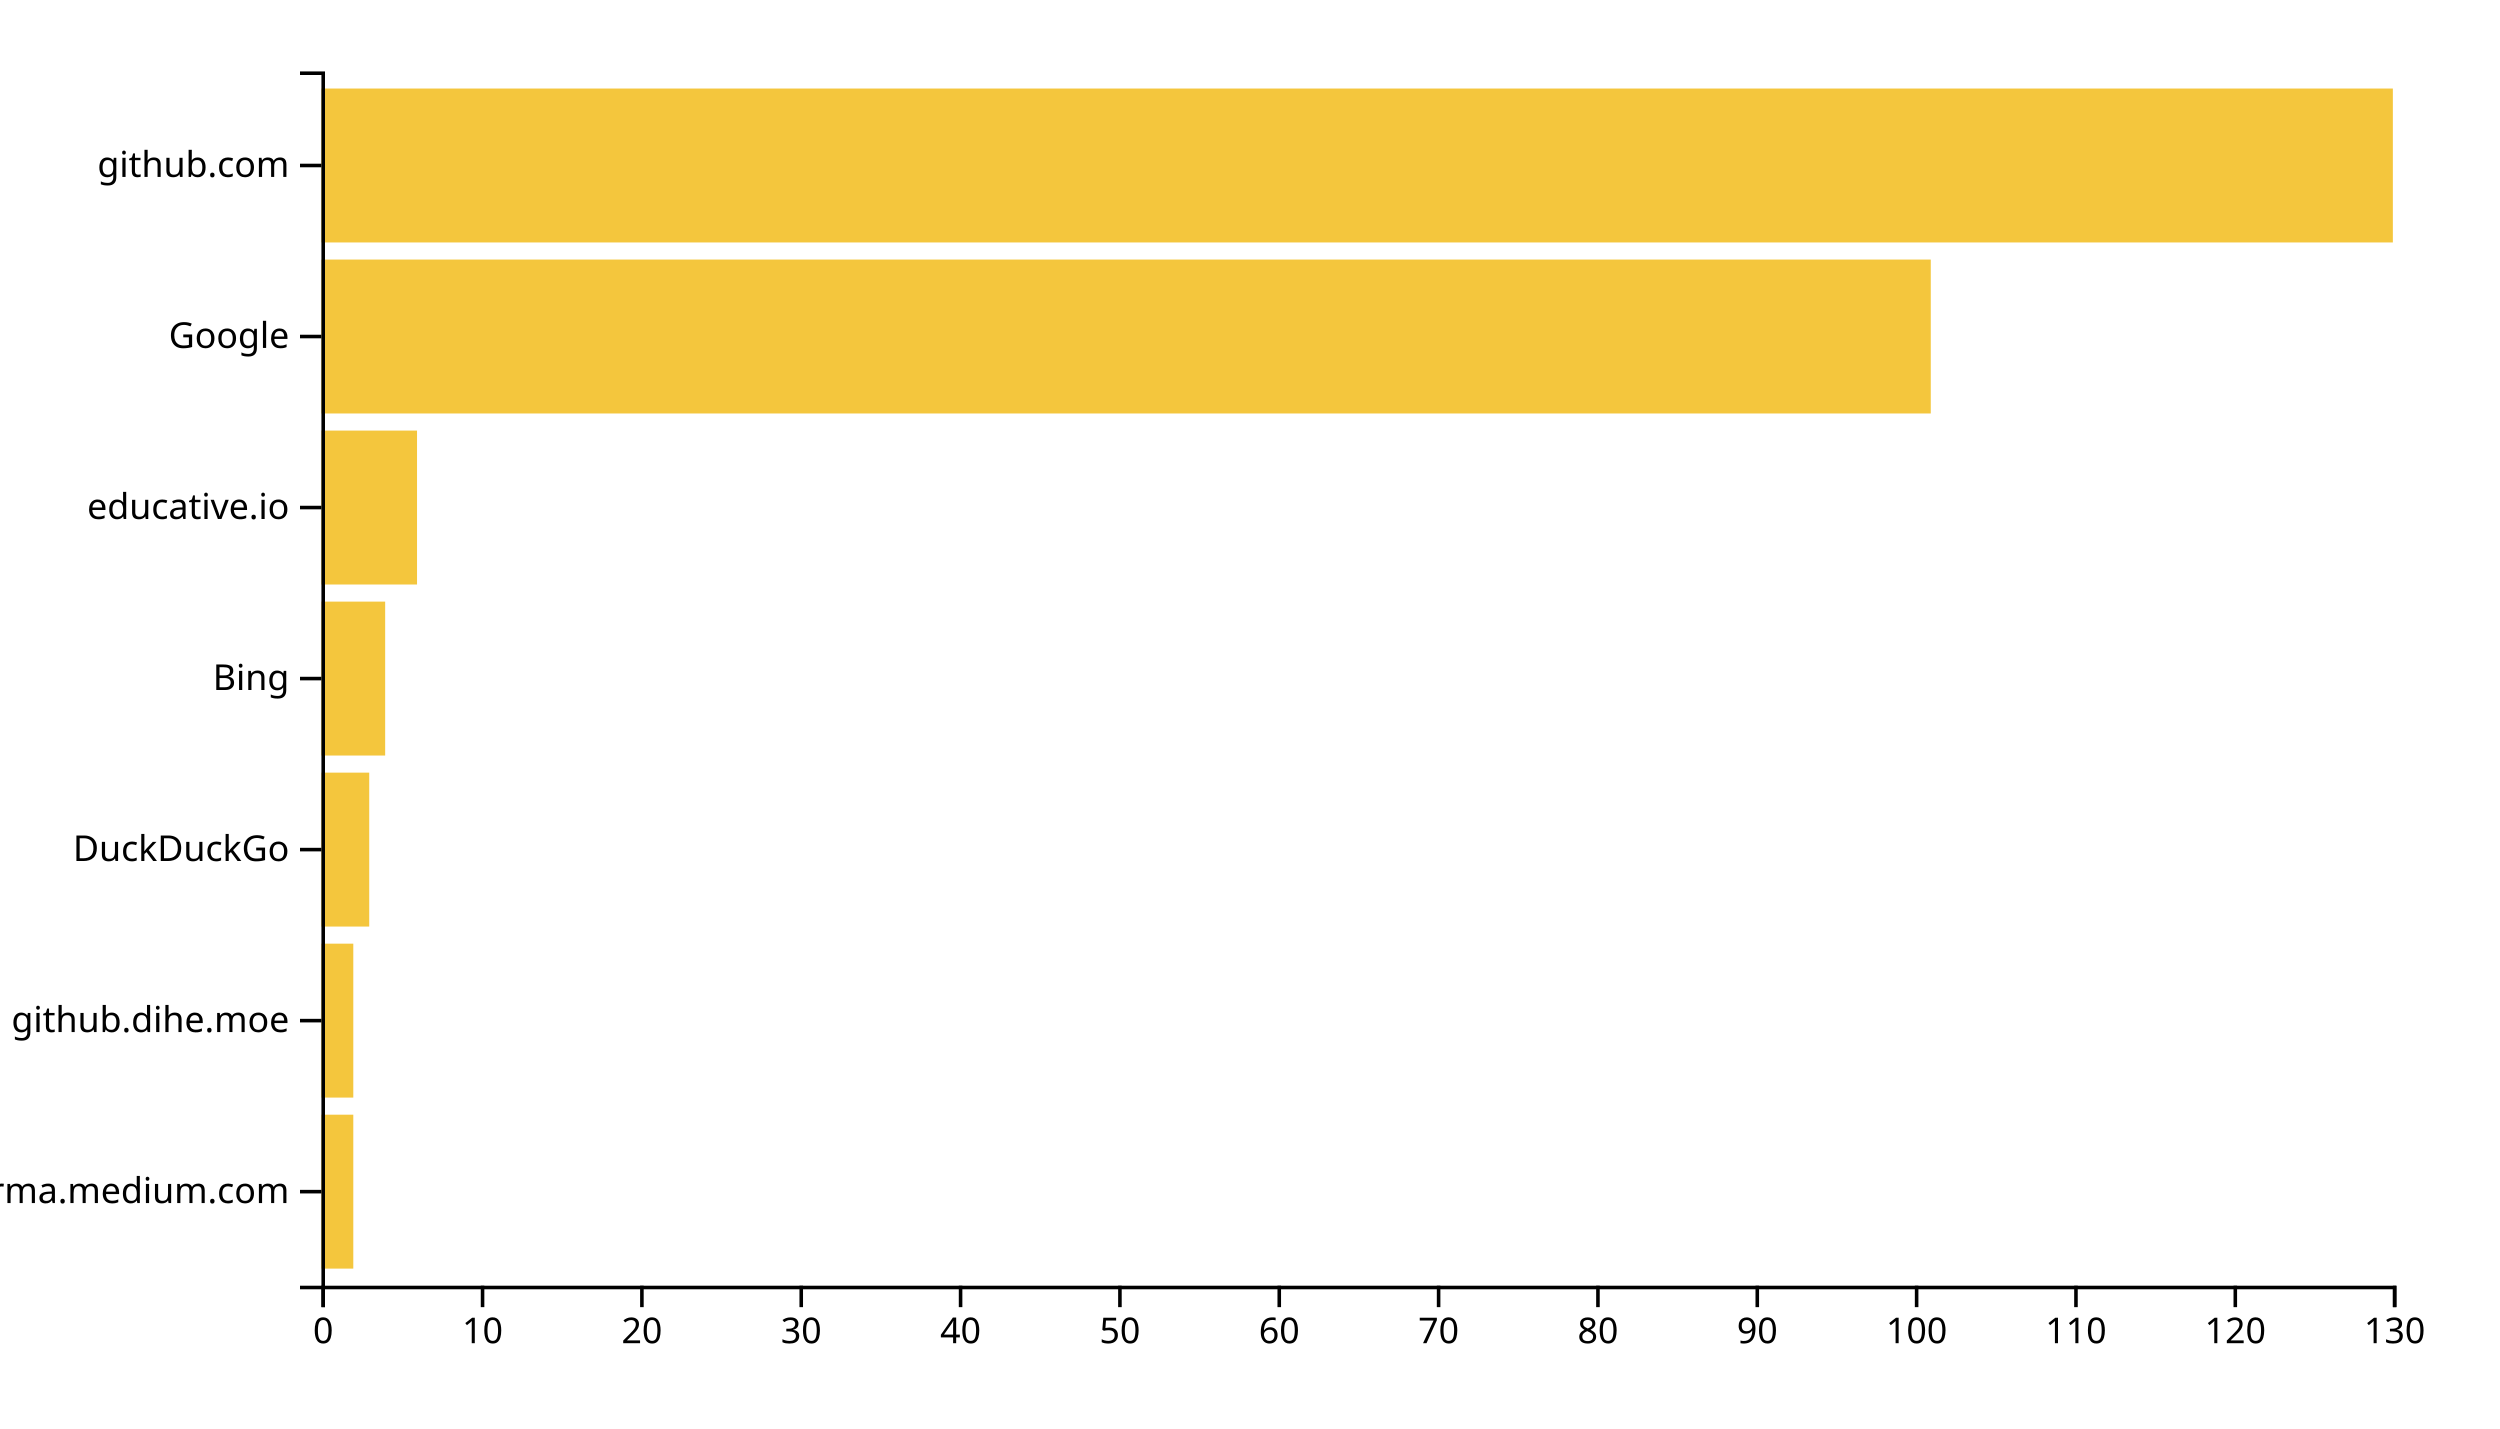
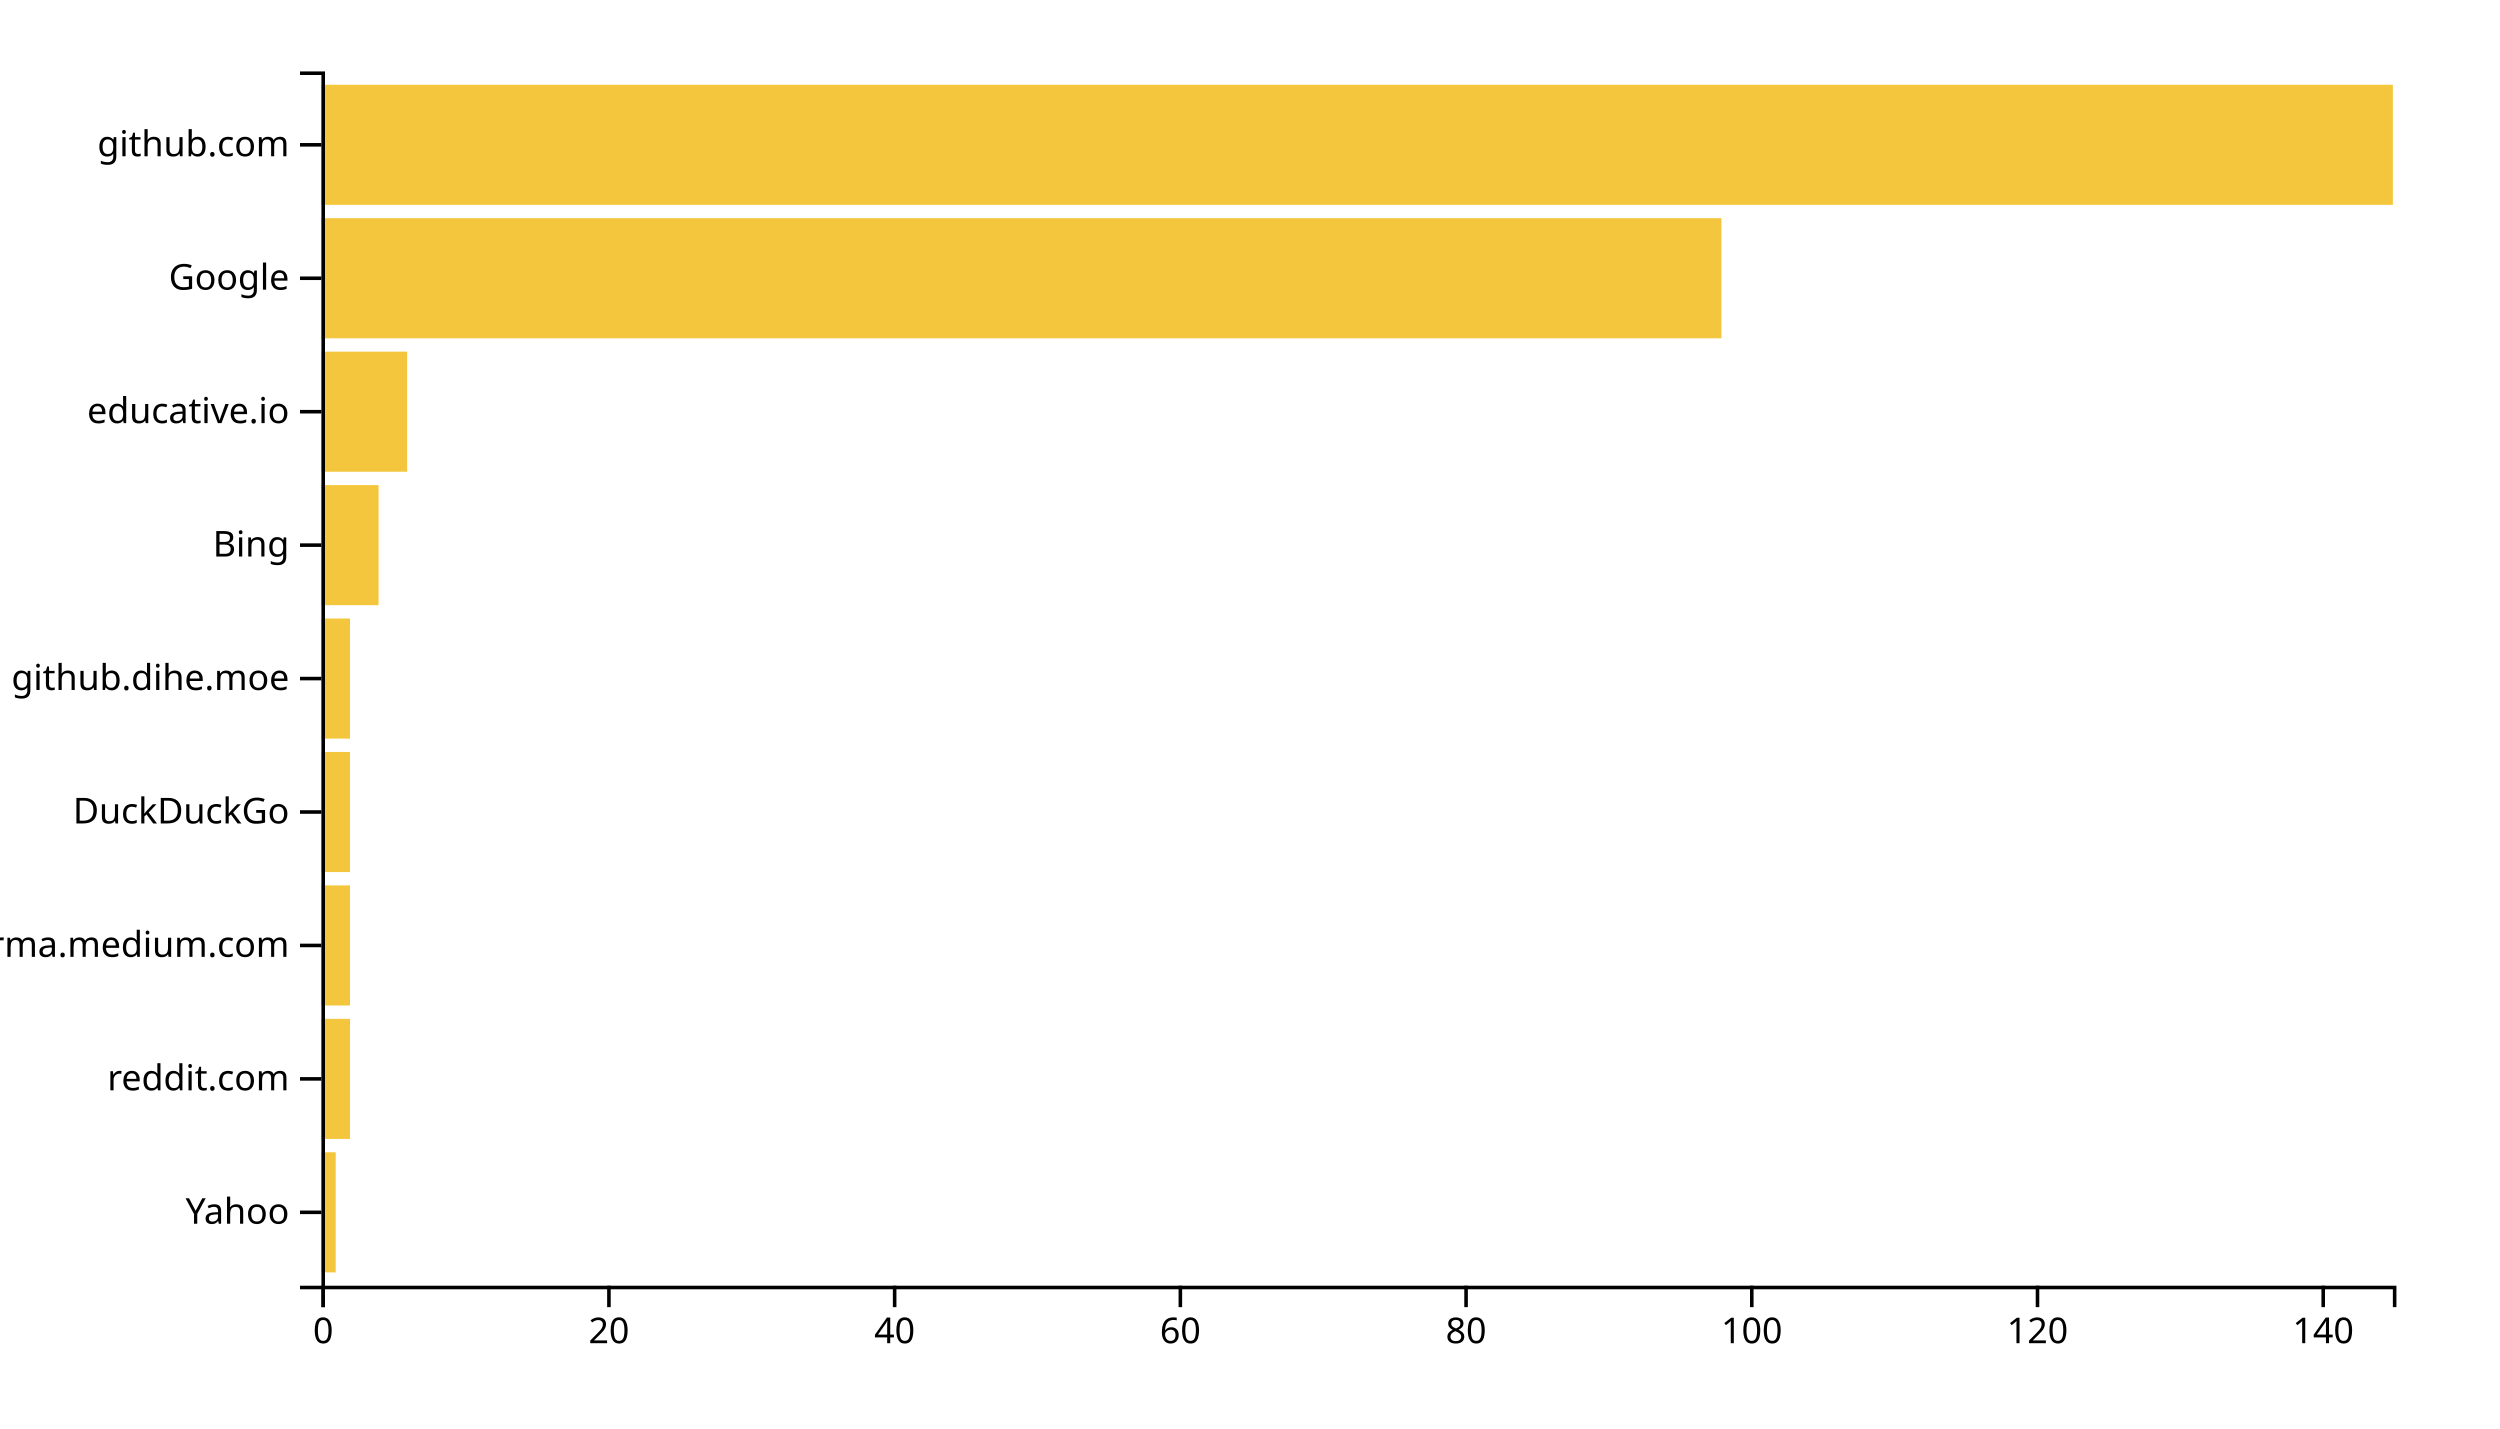
<svg xmlns="http://www.w3.org/2000/svg" width="700" height="400">
  <g transform="translate(90,20)">
-     <rect class="bar" width="8.923" y="292.113" height="43.099" style="fill: #f4c63d; text-anchor: end;" />
-     <rect class="bar" width="8.923" y="244.225" height="43.099" style="fill: #f4c63d; text-anchor: end;" />
-     <rect class="bar" width="13.385" y="196.338" height="43.099" style="fill: #f4c63d; text-anchor: end;" />
-     <rect class="bar" width="17.846" y="148.451" height="43.099" style="fill: #f4c63d; text-anchor: end;" />
-     <rect class="bar" width="26.769" y="100.563" height="43.099" style="fill: #f4c63d; text-anchor: end;" />
-     <rect class="bar" width="450.615" y="52.676" height="43.099" style="fill: #f4c63d; text-anchor: end;" />
-     <rect class="bar" width="580" y="4.789" height="43.099" style="fill: #f4c63d; text-anchor: end;" />
+     <rect class="bar" width="4" y="302.637" height="33.626" style="fill: #f4c63d; text-anchor: end;" />
+     <rect class="bar" width="8" y="265.275" height="33.626" style="fill: #f4c63d; text-anchor: end;" />
+     <rect class="bar" width="8" y="227.912" height="33.626" style="fill: #f4c63d; text-anchor: end;" />
+     <rect class="bar" width="8" y="190.549" height="33.626" style="fill: #f4c63d; text-anchor: end;" />
+     <rect class="bar" width="8" y="153.187" height="33.626" style="fill: #f4c63d; text-anchor: end;" />
+     <rect class="bar" width="16" y="115.824" height="33.626" style="fill: #f4c63d; text-anchor: end;" />
+     <rect class="bar" width="24" y="78.462" height="33.626" style="fill: #f4c63d; text-anchor: end;" />
+     <rect class="bar" width="392" y="41.099" height="33.626" style="fill: #f4c63d; text-anchor: end;" />
+     <rect class="bar" width="580" y="3.736" height="33.626" style="fill: #f4c63d; text-anchor: end;" />
    <g transform="translate(0,340)" fill="none" font-size="10" font-family="sans-serif" text-anchor="middle">
      <path class="domain" stroke="currentColor" d="M0.5,6V0.5H580.5V6" />
      <g class="tick" opacity="1" transform="translate(0.5,0)">
        <line stroke="currentColor" y2="6" />
        <text fill="currentColor" y="9" dy="0.71em">0</text>
      </g>
-       <g class="tick" opacity="1" transform="translate(45.11538,0)">
-         <line stroke="currentColor" y2="6" />
-         <text fill="currentColor" y="9" dy="0.71em">10</text>
-       </g>
-       <g class="tick" opacity="1" transform="translate(89.73077,0)">
+       <g class="tick" opacity="1" transform="translate(80.5,0)">
        <line stroke="currentColor" y2="6" />
        <text fill="currentColor" y="9" dy="0.71em">20</text>
      </g>
-       <g class="tick" opacity="1" transform="translate(134.3462,0)">
-         <line stroke="currentColor" y2="6" />
-         <text fill="currentColor" y="9" dy="0.71em">30</text>
-       </g>
-       <g class="tick" opacity="1" transform="translate(178.9615,0)">
+       <g class="tick" opacity="1" transform="translate(160.5,0)">
        <line stroke="currentColor" y2="6" />
        <text fill="currentColor" y="9" dy="0.71em">40</text>
      </g>
-       <g class="tick" opacity="1" transform="translate(223.5769,0)">
-         <line stroke="currentColor" y2="6" />
-         <text fill="currentColor" y="9" dy="0.71em">50</text>
-       </g>
-       <g class="tick" opacity="1" transform="translate(268.1923,0)">
+       <g class="tick" opacity="1" transform="translate(240.5,0)">
        <line stroke="currentColor" y2="6" />
        <text fill="currentColor" y="9" dy="0.71em">60</text>
      </g>
-       <g class="tick" opacity="1" transform="translate(312.8077,0)">
-         <line stroke="currentColor" y2="6" />
-         <text fill="currentColor" y="9" dy="0.71em">70</text>
-       </g>
-       <g class="tick" opacity="1" transform="translate(357.4231,0)">
+       <g class="tick" opacity="1" transform="translate(320.5,0)">
        <line stroke="currentColor" y2="6" />
        <text fill="currentColor" y="9" dy="0.71em">80</text>
      </g>
-       <g class="tick" opacity="1" transform="translate(402.0385,0)">
-         <line stroke="currentColor" y2="6" />
-         <text fill="currentColor" y="9" dy="0.71em">90</text>
-       </g>
-       <g class="tick" opacity="1" transform="translate(446.6538,0)">
+       <g class="tick" opacity="1" transform="translate(400.5,0)">
        <line stroke="currentColor" y2="6" />
        <text fill="currentColor" y="9" dy="0.71em">100</text>
      </g>
-       <g class="tick" opacity="1" transform="translate(491.2692,0)">
-         <line stroke="currentColor" y2="6" />
-         <text fill="currentColor" y="9" dy="0.71em">110</text>
-       </g>
-       <g class="tick" opacity="1" transform="translate(535.8846,0)">
+       <g class="tick" opacity="1" transform="translate(480.5,0)">
        <line stroke="currentColor" y2="6" />
        <text fill="currentColor" y="9" dy="0.71em">120</text>
      </g>
-       <g class="tick" opacity="1" transform="translate(580.5,0)">
+       <g class="tick" opacity="1" transform="translate(560.5,0)">
        <line stroke="currentColor" y2="6" />
-         <text fill="currentColor" y="9" dy="0.71em">130</text>
+         <text fill="currentColor" y="9" dy="0.71em">140</text>
      </g>
    </g>
    <g fill="none" font-size="10" font-family="sans-serif" text-anchor="end">
      <path class="domain" stroke="currentColor" d="M-6,340.5H0.5V0.5H-6" />
-       <g class="tick" opacity="1" transform="translate(0,313.662)">
+       <g class="tick" opacity="1" transform="translate(0,319.4505)">
+         <line stroke="currentColor" x2="-6" />
+         <text fill="currentColor" x="-9" dy="0.32em">Yahoo</text>
+       </g>
+       <g class="tick" opacity="1" transform="translate(0,282.0879)">
+         <line stroke="currentColor" x2="-6" />
+         <text fill="currentColor" x="-9" dy="0.32em">reddit.com</text>
+       </g>
+       <g class="tick" opacity="1" transform="translate(0,244.7253)">
        <line stroke="currentColor" x2="-6" />
        <text fill="currentColor" x="-9" dy="0.32em">xgirma.medium.com</text>
      </g>
-       <g class="tick" opacity="1" transform="translate(0,265.7746)">
-         <line stroke="currentColor" x2="-6" />
-         <text fill="currentColor" x="-9" dy="0.32em">github.dihe.moe</text>
-       </g>
-       <g class="tick" opacity="1" transform="translate(0,217.8873)">
+       <g class="tick" opacity="1" transform="translate(0,207.3626)">
        <line stroke="currentColor" x2="-6" />
        <text fill="currentColor" x="-9" dy="0.32em">DuckDuckGo</text>
      </g>
      <g class="tick" opacity="1" transform="translate(0,170)">
        <line stroke="currentColor" x2="-6" />
+         <text fill="currentColor" x="-9" dy="0.32em">github.dihe.moe</text>
+       </g>
+       <g class="tick" opacity="1" transform="translate(0,132.6374)">
+         <line stroke="currentColor" x2="-6" />
        <text fill="currentColor" x="-9" dy="0.32em">Bing</text>
      </g>
-       <g class="tick" opacity="1" transform="translate(0,122.1127)">
+       <g class="tick" opacity="1" transform="translate(0,95.27473)">
        <line stroke="currentColor" x2="-6" />
        <text fill="currentColor" x="-9" dy="0.32em">educative.io</text>
      </g>
-       <g class="tick" opacity="1" transform="translate(0,74.22535)">
+       <g class="tick" opacity="1" transform="translate(0,57.91209)">
        <line stroke="currentColor" x2="-6" />
        <text fill="currentColor" x="-9" dy="0.32em">Google</text>
      </g>
-       <g class="tick" opacity="1" transform="translate(0,26.33803)">
+       <g class="tick" opacity="1" transform="translate(0,20.54945)">
        <line stroke="currentColor" x2="-6" />
        <text fill="currentColor" x="-9" dy="0.32em">github.com</text>
      </g>
    </g>
  </g>
</svg>
